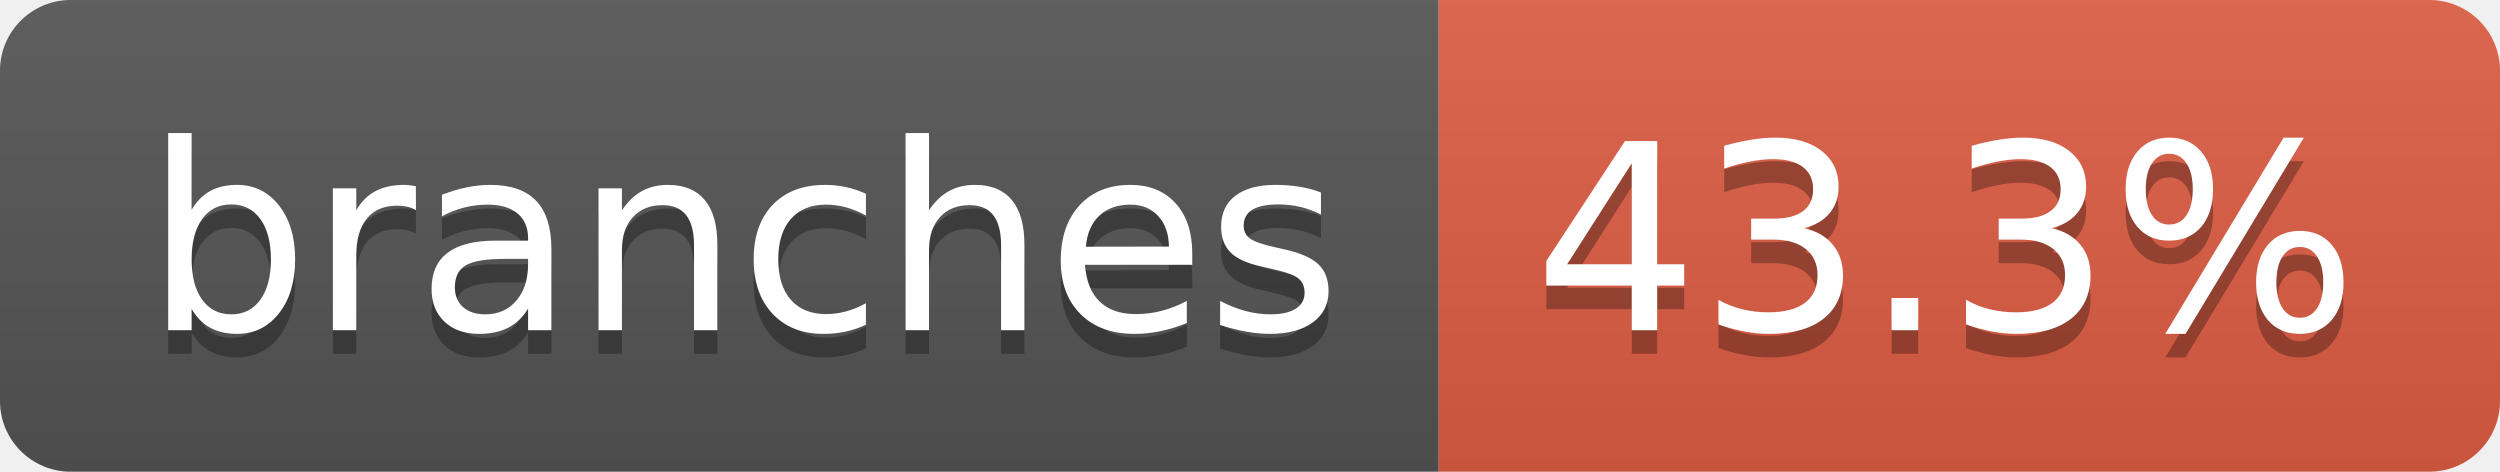
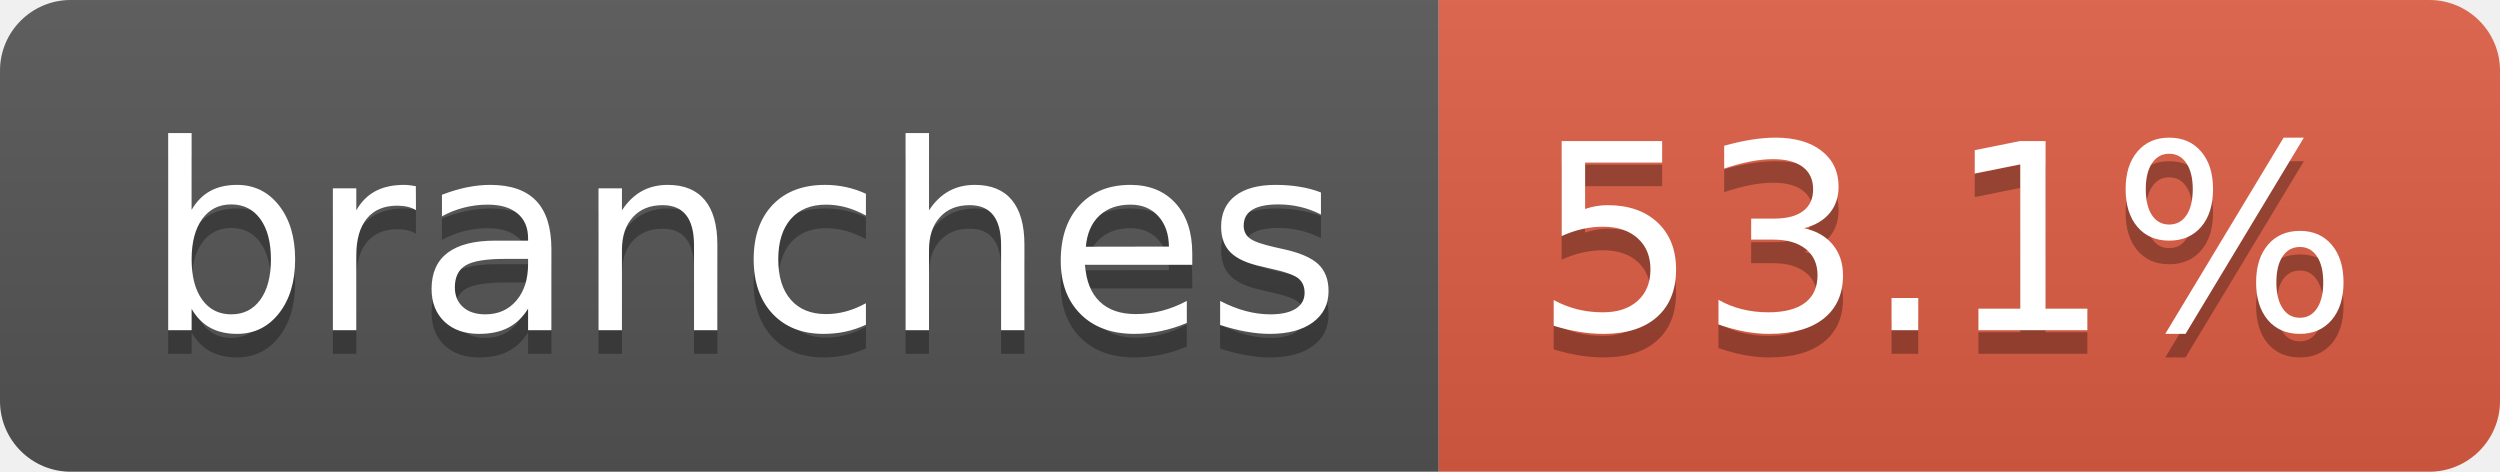
- <svg xmlns="http://www.w3.org/2000/svg" width="106" height="20" role="img" aria-label="branches: 43.3%">
+ <svg xmlns="http://www.w3.org/2000/svg" width="106" height="20" role="img" aria-label="branches: 53.1%">
  <linearGradient id="s" x2="0" y2="100%">
    <stop offset="0" stop-color="#bbb" stop-opacity=".1" />
    <stop offset="1" stop-opacity=".1" />
  </linearGradient>
  <clipPath id="r">
    <rect width="106" height="20" rx="3" fill="#fff" />
  </clipPath>
  <g clip-path="url(#r)">
    <rect width="61" height="20" fill="#555" />
    <rect x="61" width="45" height="20" fill="#e05d44" />
    <rect width="106" height="20" fill="url(#s)" />
  </g>
  <g fill="#fff" text-anchor="middle" font-family="Verdana,Geneva,DejaVu Sans,sans-serif" text-rendering="geometricPrecision" font-size="110">
    <text aria-hidden="true" x="315" y="150" fill="#010101" fill-opacity=".3" transform="scale(.1)" textLength="507">branches</text>
    <text x="315" y="140" transform="scale(.1)" fill="#fff" textLength="507">branches</text>
-     <text aria-hidden="true" x="825" y="150" fill="#010101" fill-opacity=".3" transform="scale(.1)" textLength="350">43.3%</text>
-     <text x="825" y="140" transform="scale(.1)" fill="#fff" textLength="350">43.3%</text>
+     <text aria-hidden="true" x="825" y="150" fill="#010101" fill-opacity=".3" transform="scale(.1)" textLength="350">53.1%</text>
+     <text x="825" y="140" transform="scale(.1)" fill="#fff" textLength="350">53.1%</text>
  </g>
</svg>
